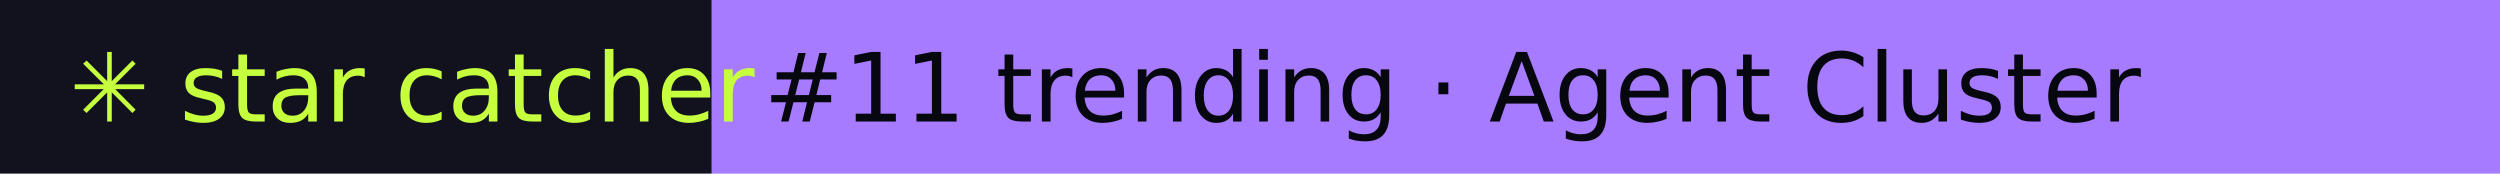
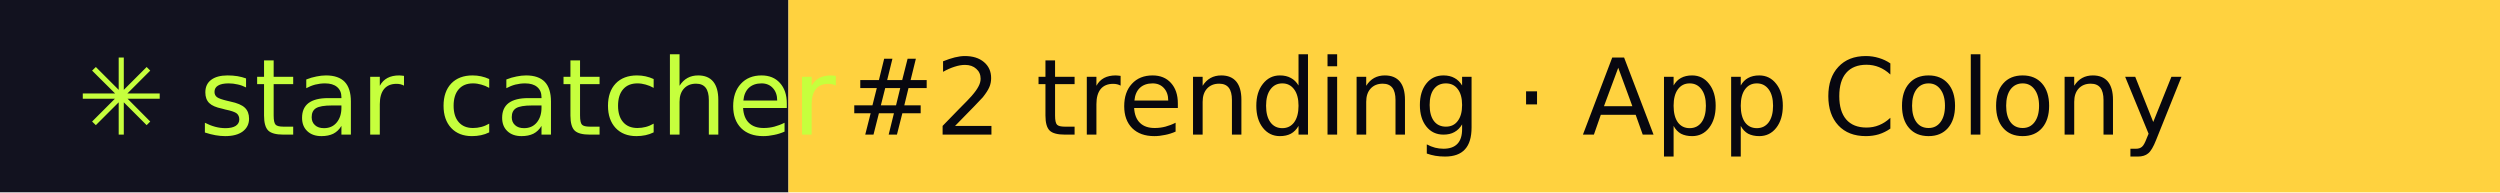
- <svg xmlns="http://www.w3.org/2000/svg" width="288" height="20" role="img" aria-label="star catcher: #11 trending · Agent Cluster">
+ <svg xmlns="http://www.w3.org/2000/svg" width="260" height="20" role="img" aria-label="star catcher: #2 trending · App Colony">
  <rect width="82" height="20" fill="#12121F" />
-   <rect x="82" width="206" height="20" fill="#A77BFF" />
+   <rect x="82" width="178" height="20" fill="#FFD23F" />
  <g font-family="Verdana,DejaVu Sans,sans-serif" font-size="11">
    <text x="8" y="14" fill="#C6FF3D">✳ star catcher</text>
-     <text x="88" y="14" fill="#07070F">#11 trending · Agent Cluster</text>
+     <text x="88" y="14" fill="#07070F">#2 trending · App Colony</text>
  </g>
</svg>
